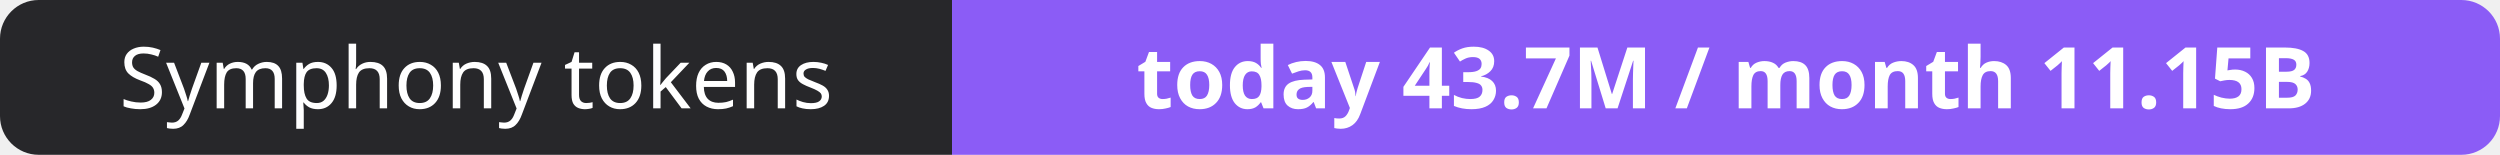
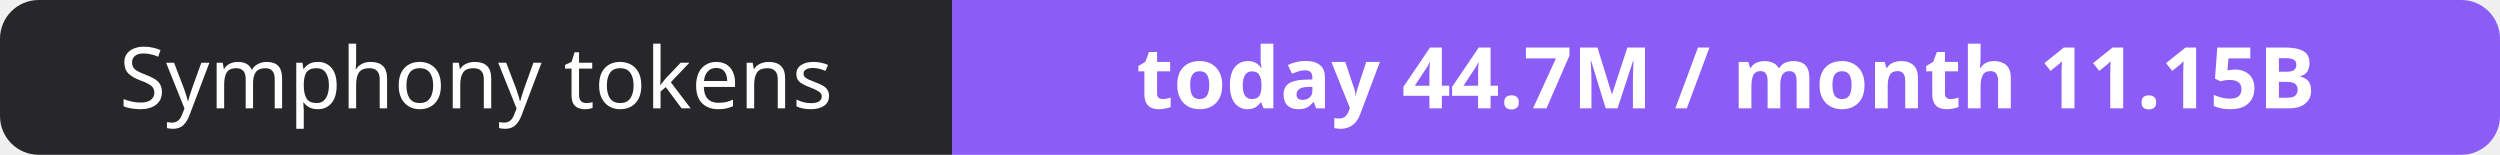
- <svg xmlns="http://www.w3.org/2000/svg" width="323" height="20" role="img" aria-label="Symphony tokens: today 43.7M / month 11.15B">
+ <svg xmlns="http://www.w3.org/2000/svg" width="323" height="20" role="img" aria-label="Symphony tokens: today 44.7M / month 11.15B">
  <clipPath id="r">
    <rect width="323" height="20" rx="5" fill="#fff" />
  </clipPath>
  <g clip-path="url(#r)">
    <rect width="123" height="20" fill="#27272a" />
    <rect x="123" width="200" height="20" fill="#8b5cf6" />
  </g>
  <g fill="#fff" text-anchor="middle" font-family="Verdana,Geneva,sans-serif" font-size="11">
    <text x="61.5" y="14">Symphony tokens</text>
-     <text x="223.0" y="14" font-weight="700">today 43.7M / month 11.15B</text>
+     <text x="223.0" y="14" font-weight="700">today 44.7M / month 11.15B</text>
  </g>
</svg>
